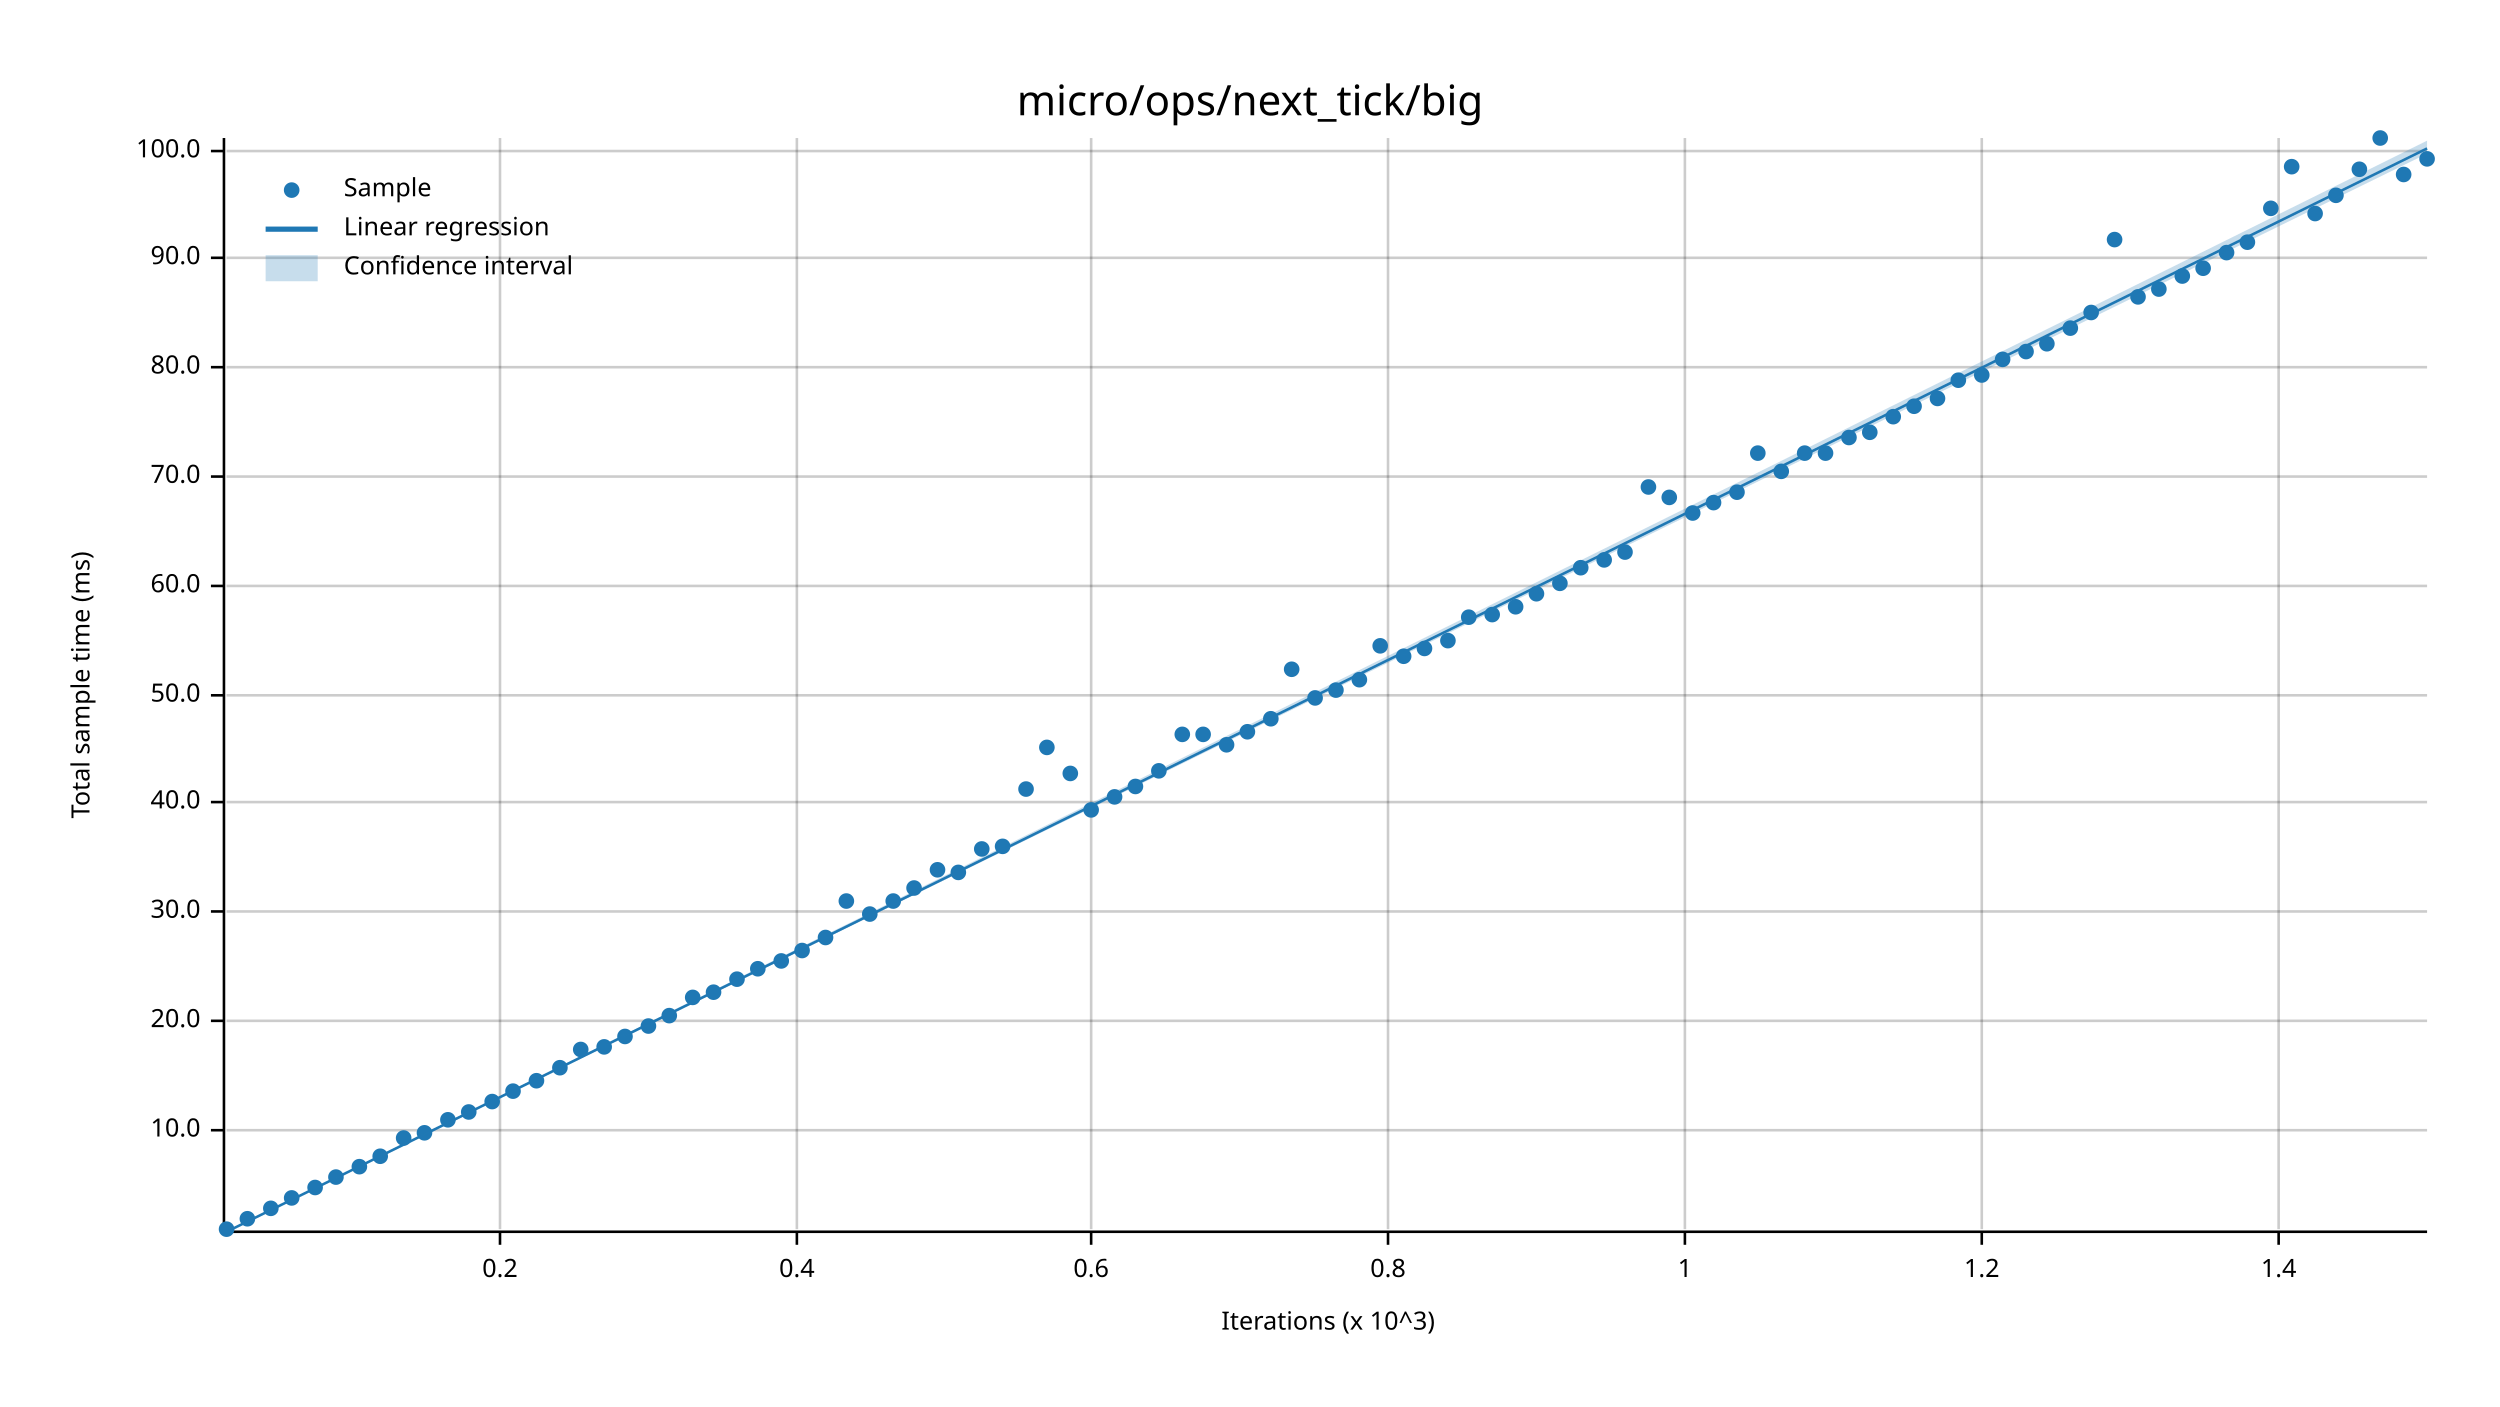
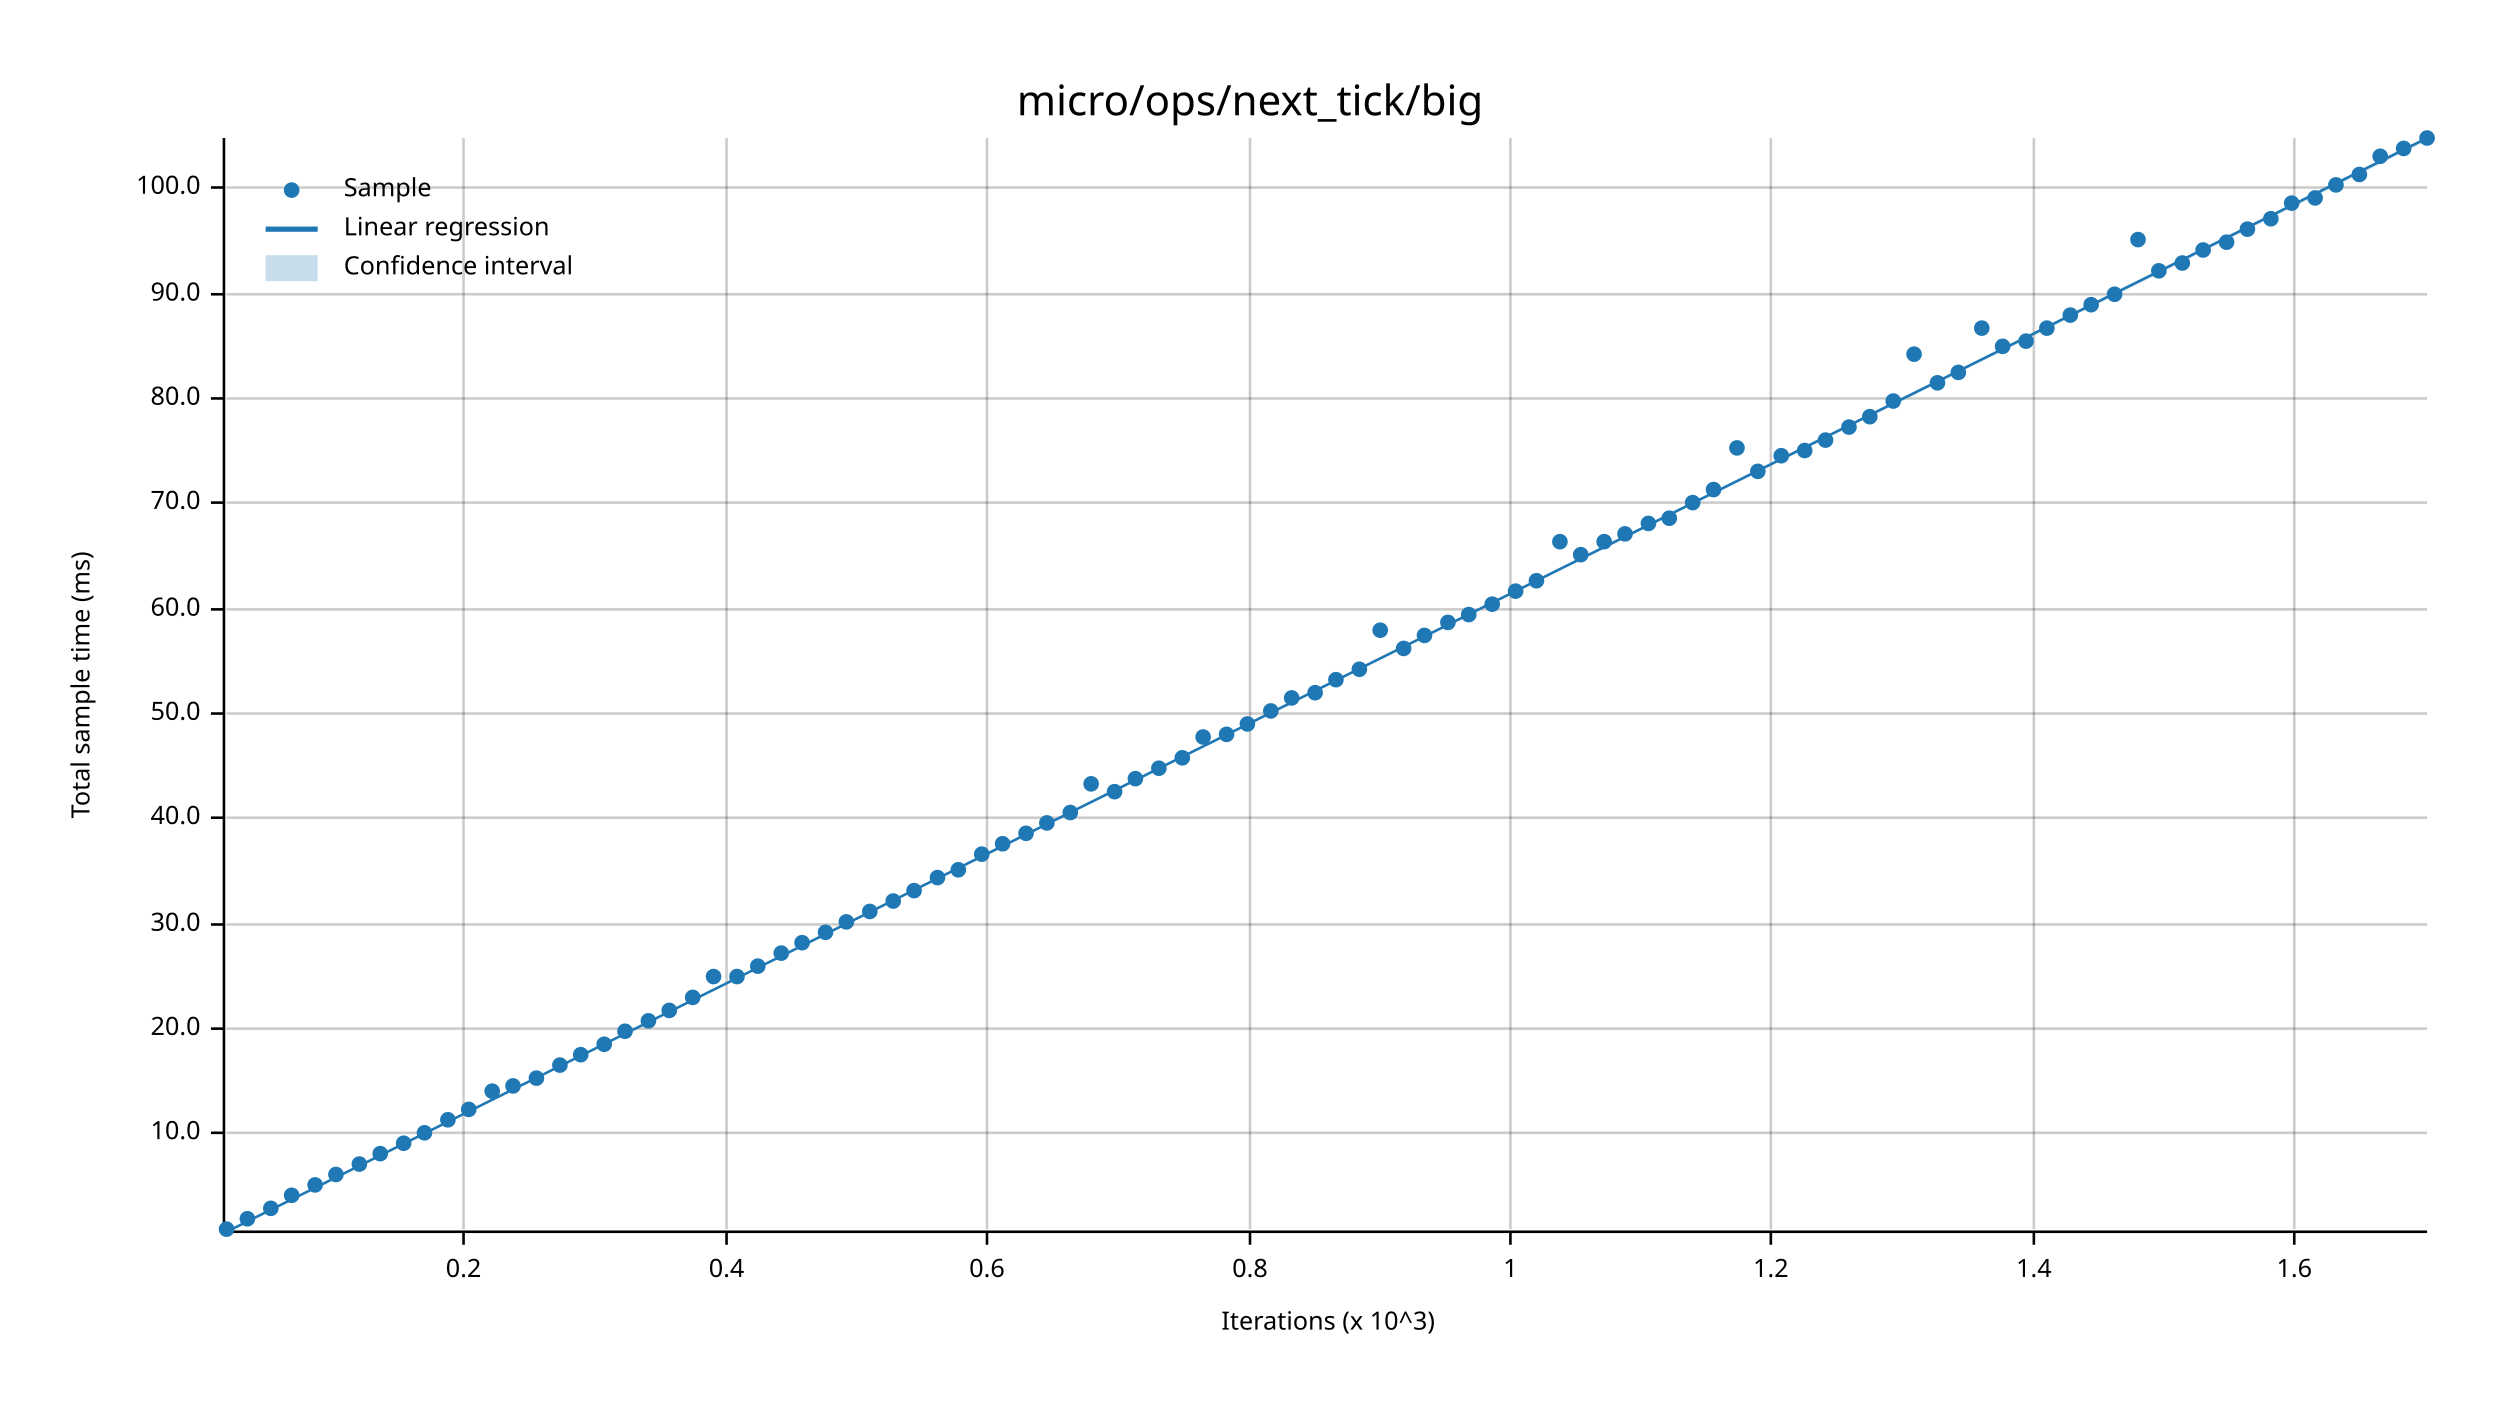
<svg xmlns="http://www.w3.org/2000/svg" width="960" height="540" viewBox="0 0 960 540">
  <text x="480" y="32" dy="0.76em" text-anchor="middle" font-family="sans-serif" font-size="16.129" opacity="1" fill="#000000">
micro/ops/next_tick/big
</text>
  <text x="27" y="263" dy="0.76em" text-anchor="middle" font-family="sans-serif" font-size="9.677" opacity="1" fill="#000000" transform="rotate(270, 27, 263)">
Total sample time (ms)
</text>
  <text x="510" y="513" dy="-0.5ex" text-anchor="middle" font-family="sans-serif" font-size="9.677" opacity="1" fill="#000000">
Iterations (x 10^3)
</text>
-   <line opacity="0.2" stroke="#000000" stroke-width="1" x1="192" y1="472" x2="192" y2="53" />
-   <line opacity="0.2" stroke="#000000" stroke-width="1" x1="306" y1="472" x2="306" y2="53" />
-   <line opacity="0.2" stroke="#000000" stroke-width="1" x1="419" y1="472" x2="419" y2="53" />
-   <line opacity="0.2" stroke="#000000" stroke-width="1" x1="533" y1="472" x2="533" y2="53" />
-   <line opacity="0.2" stroke="#000000" stroke-width="1" x1="647" y1="472" x2="647" y2="53" />
-   <line opacity="0.2" stroke="#000000" stroke-width="1" x1="761" y1="472" x2="761" y2="53" />
-   <line opacity="0.2" stroke="#000000" stroke-width="1" x1="875" y1="472" x2="875" y2="53" />
-   <line opacity="0.2" stroke="#000000" stroke-width="1" x1="87" y1="434" x2="932" y2="434" />
-   <line opacity="0.2" stroke="#000000" stroke-width="1" x1="87" y1="392" x2="932" y2="392" />
-   <line opacity="0.2" stroke="#000000" stroke-width="1" x1="87" y1="350" x2="932" y2="350" />
-   <line opacity="0.2" stroke="#000000" stroke-width="1" x1="87" y1="308" x2="932" y2="308" />
-   <line opacity="0.2" stroke="#000000" stroke-width="1" x1="87" y1="267" x2="932" y2="267" />
-   <line opacity="0.2" stroke="#000000" stroke-width="1" x1="87" y1="225" x2="932" y2="225" />
-   <line opacity="0.2" stroke="#000000" stroke-width="1" x1="87" y1="183" x2="932" y2="183" />
-   <line opacity="0.2" stroke="#000000" stroke-width="1" x1="87" y1="141" x2="932" y2="141" />
-   <line opacity="0.2" stroke="#000000" stroke-width="1" x1="87" y1="99" x2="932" y2="99" />
-   <line opacity="0.2" stroke="#000000" stroke-width="1" x1="87" y1="58" x2="932" y2="58" />
+   <line opacity="0.2" stroke="#000000" stroke-width="1" x1="178" y1="472" x2="178" y2="53" />
+   <line opacity="0.2" stroke="#000000" stroke-width="1" x1="279" y1="472" x2="279" y2="53" />
+   <line opacity="0.2" stroke="#000000" stroke-width="1" x1="379" y1="472" x2="379" y2="53" />
+   <line opacity="0.2" stroke="#000000" stroke-width="1" x1="480" y1="472" x2="480" y2="53" />
+   <line opacity="0.2" stroke="#000000" stroke-width="1" x1="580" y1="472" x2="580" y2="53" />
+   <line opacity="0.2" stroke="#000000" stroke-width="1" x1="680" y1="472" x2="680" y2="53" />
+   <line opacity="0.2" stroke="#000000" stroke-width="1" x1="781" y1="472" x2="781" y2="53" />
+   <line opacity="0.2" stroke="#000000" stroke-width="1" x1="881" y1="472" x2="881" y2="53" />
+   <line opacity="0.2" stroke="#000000" stroke-width="1" x1="87" y1="435" x2="932" y2="435" />
+   <line opacity="0.2" stroke="#000000" stroke-width="1" x1="87" y1="395" x2="932" y2="395" />
+   <line opacity="0.2" stroke="#000000" stroke-width="1" x1="87" y1="355" x2="932" y2="355" />
+   <line opacity="0.2" stroke="#000000" stroke-width="1" x1="87" y1="314" x2="932" y2="314" />
+   <line opacity="0.2" stroke="#000000" stroke-width="1" x1="87" y1="274" x2="932" y2="274" />
+   <line opacity="0.2" stroke="#000000" stroke-width="1" x1="87" y1="234" x2="932" y2="234" />
+   <line opacity="0.2" stroke="#000000" stroke-width="1" x1="87" y1="193" x2="932" y2="193" />
+   <line opacity="0.2" stroke="#000000" stroke-width="1" x1="87" y1="153" x2="932" y2="153" />
+   <line opacity="0.2" stroke="#000000" stroke-width="1" x1="87" y1="113" x2="932" y2="113" />
+   <line opacity="0.2" stroke="#000000" stroke-width="1" x1="87" y1="72" x2="932" y2="72" />
  <polyline fill="none" opacity="1" stroke="#000000" stroke-width="1" points="86,53 86,472 " />
-   <text x="77" y="434" dy="0.5ex" text-anchor="end" font-family="sans-serif" font-size="9.677" opacity="1" fill="#000000">
+   <text x="77" y="435" dy="0.5ex" text-anchor="end" font-family="sans-serif" font-size="9.677" opacity="1" fill="#000000">
10.0
</text>
-   <polyline fill="none" opacity="1" stroke="#000000" stroke-width="1" points="81,434 86,434 " />
-   <text x="77" y="392" dy="0.5ex" text-anchor="end" font-family="sans-serif" font-size="9.677" opacity="1" fill="#000000">
+   <polyline fill="none" opacity="1" stroke="#000000" stroke-width="1" points="81,435 86,435 " />
+   <text x="77" y="395" dy="0.5ex" text-anchor="end" font-family="sans-serif" font-size="9.677" opacity="1" fill="#000000">
20.0
</text>
-   <polyline fill="none" opacity="1" stroke="#000000" stroke-width="1" points="81,392 86,392 " />
-   <text x="77" y="350" dy="0.5ex" text-anchor="end" font-family="sans-serif" font-size="9.677" opacity="1" fill="#000000">
+   <polyline fill="none" opacity="1" stroke="#000000" stroke-width="1" points="81,395 86,395 " />
+   <text x="77" y="355" dy="0.5ex" text-anchor="end" font-family="sans-serif" font-size="9.677" opacity="1" fill="#000000">
30.0
</text>
-   <polyline fill="none" opacity="1" stroke="#000000" stroke-width="1" points="81,350 86,350 " />
-   <text x="77" y="308" dy="0.5ex" text-anchor="end" font-family="sans-serif" font-size="9.677" opacity="1" fill="#000000">
+   <polyline fill="none" opacity="1" stroke="#000000" stroke-width="1" points="81,355 86,355 " />
+   <text x="77" y="314" dy="0.5ex" text-anchor="end" font-family="sans-serif" font-size="9.677" opacity="1" fill="#000000">
40.0
</text>
-   <polyline fill="none" opacity="1" stroke="#000000" stroke-width="1" points="81,308 86,308 " />
-   <text x="77" y="267" dy="0.5ex" text-anchor="end" font-family="sans-serif" font-size="9.677" opacity="1" fill="#000000">
+   <polyline fill="none" opacity="1" stroke="#000000" stroke-width="1" points="81,314 86,314 " />
+   <text x="77" y="274" dy="0.5ex" text-anchor="end" font-family="sans-serif" font-size="9.677" opacity="1" fill="#000000">
50.0
</text>
-   <polyline fill="none" opacity="1" stroke="#000000" stroke-width="1" points="81,267 86,267 " />
-   <text x="77" y="225" dy="0.5ex" text-anchor="end" font-family="sans-serif" font-size="9.677" opacity="1" fill="#000000">
+   <polyline fill="none" opacity="1" stroke="#000000" stroke-width="1" points="81,274 86,274 " />
+   <text x="77" y="234" dy="0.5ex" text-anchor="end" font-family="sans-serif" font-size="9.677" opacity="1" fill="#000000">
60.0
</text>
-   <polyline fill="none" opacity="1" stroke="#000000" stroke-width="1" points="81,225 86,225 " />
-   <text x="77" y="183" dy="0.5ex" text-anchor="end" font-family="sans-serif" font-size="9.677" opacity="1" fill="#000000">
+   <polyline fill="none" opacity="1" stroke="#000000" stroke-width="1" points="81,234 86,234 " />
+   <text x="77" y="193" dy="0.5ex" text-anchor="end" font-family="sans-serif" font-size="9.677" opacity="1" fill="#000000">
70.0
</text>
-   <polyline fill="none" opacity="1" stroke="#000000" stroke-width="1" points="81,183 86,183 " />
-   <text x="77" y="141" dy="0.5ex" text-anchor="end" font-family="sans-serif" font-size="9.677" opacity="1" fill="#000000">
+   <polyline fill="none" opacity="1" stroke="#000000" stroke-width="1" points="81,193 86,193 " />
+   <text x="77" y="153" dy="0.5ex" text-anchor="end" font-family="sans-serif" font-size="9.677" opacity="1" fill="#000000">
80.0
</text>
-   <polyline fill="none" opacity="1" stroke="#000000" stroke-width="1" points="81,141 86,141 " />
-   <text x="77" y="99" dy="0.5ex" text-anchor="end" font-family="sans-serif" font-size="9.677" opacity="1" fill="#000000">
+   <polyline fill="none" opacity="1" stroke="#000000" stroke-width="1" points="81,153 86,153 " />
+   <text x="77" y="113" dy="0.5ex" text-anchor="end" font-family="sans-serif" font-size="9.677" opacity="1" fill="#000000">
90.0
</text>
-   <polyline fill="none" opacity="1" stroke="#000000" stroke-width="1" points="81,99 86,99 " />
-   <text x="77" y="58" dy="0.5ex" text-anchor="end" font-family="sans-serif" font-size="9.677" opacity="1" fill="#000000">
+   <polyline fill="none" opacity="1" stroke="#000000" stroke-width="1" points="81,113 86,113 " />
+   <text x="77" y="72" dy="0.5ex" text-anchor="end" font-family="sans-serif" font-size="9.677" opacity="1" fill="#000000">
100.0
</text>
-   <polyline fill="none" opacity="1" stroke="#000000" stroke-width="1" points="81,58 86,58 " />
+   <polyline fill="none" opacity="1" stroke="#000000" stroke-width="1" points="81,72 86,72 " />
  <polyline fill="none" opacity="1" stroke="#000000" stroke-width="1" points="87,473 932,473 " />
-   <text x="192" y="483" dy="0.76em" text-anchor="middle" font-family="sans-serif" font-size="9.677" opacity="1" fill="#000000">
+   <text x="178" y="483" dy="0.76em" text-anchor="middle" font-family="sans-serif" font-size="9.677" opacity="1" fill="#000000">
0.2
</text>
-   <polyline fill="none" opacity="1" stroke="#000000" stroke-width="1" points="192,473 192,478 " />
-   <text x="306" y="483" dy="0.76em" text-anchor="middle" font-family="sans-serif" font-size="9.677" opacity="1" fill="#000000">
+   <polyline fill="none" opacity="1" stroke="#000000" stroke-width="1" points="178,473 178,478 " />
+   <text x="279" y="483" dy="0.76em" text-anchor="middle" font-family="sans-serif" font-size="9.677" opacity="1" fill="#000000">
0.4
</text>
-   <polyline fill="none" opacity="1" stroke="#000000" stroke-width="1" points="306,473 306,478 " />
-   <text x="419" y="483" dy="0.76em" text-anchor="middle" font-family="sans-serif" font-size="9.677" opacity="1" fill="#000000">
+   <polyline fill="none" opacity="1" stroke="#000000" stroke-width="1" points="279,473 279,478 " />
+   <text x="379" y="483" dy="0.76em" text-anchor="middle" font-family="sans-serif" font-size="9.677" opacity="1" fill="#000000">
0.6
</text>
-   <polyline fill="none" opacity="1" stroke="#000000" stroke-width="1" points="419,473 419,478 " />
-   <text x="533" y="483" dy="0.76em" text-anchor="middle" font-family="sans-serif" font-size="9.677" opacity="1" fill="#000000">
+   <polyline fill="none" opacity="1" stroke="#000000" stroke-width="1" points="379,473 379,478 " />
+   <text x="480" y="483" dy="0.76em" text-anchor="middle" font-family="sans-serif" font-size="9.677" opacity="1" fill="#000000">
0.8
</text>
-   <polyline fill="none" opacity="1" stroke="#000000" stroke-width="1" points="533,473 533,478 " />
-   <text x="647" y="483" dy="0.76em" text-anchor="middle" font-family="sans-serif" font-size="9.677" opacity="1" fill="#000000">
+   <polyline fill="none" opacity="1" stroke="#000000" stroke-width="1" points="480,473 480,478 " />
+   <text x="580" y="483" dy="0.76em" text-anchor="middle" font-family="sans-serif" font-size="9.677" opacity="1" fill="#000000">
1
</text>
-   <polyline fill="none" opacity="1" stroke="#000000" stroke-width="1" points="647,473 647,478 " />
-   <text x="761" y="483" dy="0.76em" text-anchor="middle" font-family="sans-serif" font-size="9.677" opacity="1" fill="#000000">
+   <polyline fill="none" opacity="1" stroke="#000000" stroke-width="1" points="580,473 580,478 " />
+   <text x="680" y="483" dy="0.76em" text-anchor="middle" font-family="sans-serif" font-size="9.677" opacity="1" fill="#000000">
1.2
</text>
-   <polyline fill="none" opacity="1" stroke="#000000" stroke-width="1" points="761,473 761,478 " />
-   <text x="875" y="483" dy="0.76em" text-anchor="middle" font-family="sans-serif" font-size="9.677" opacity="1" fill="#000000">
+   <polyline fill="none" opacity="1" stroke="#000000" stroke-width="1" points="680,473 680,478 " />
+   <text x="781" y="483" dy="0.76em" text-anchor="middle" font-family="sans-serif" font-size="9.677" opacity="1" fill="#000000">
1.4
</text>
-   <polyline fill="none" opacity="1" stroke="#000000" stroke-width="1" points="875,473 875,478 " />
+   <polyline fill="none" opacity="1" stroke="#000000" stroke-width="1" points="781,473 781,478 " />
+   <text x="881" y="483" dy="0.76em" text-anchor="middle" font-family="sans-serif" font-size="9.677" opacity="1" fill="#000000">
+ 1.6
+ </text>
+   <polyline fill="none" opacity="1" stroke="#000000" stroke-width="1" points="881,473 881,478 " />
  <circle cx="87" cy="472" r="3" opacity="1" fill="#1F78B4" stroke="none" stroke-width="1" />
  <circle cx="95" cy="468" r="3" opacity="1" fill="#1F78B4" stroke="none" stroke-width="1" />
  <circle cx="104" cy="464" r="3" opacity="1" fill="#1F78B4" stroke="none" stroke-width="1" />
-   <circle cx="112" cy="460" r="3" opacity="1" fill="#1F78B4" stroke="none" stroke-width="1" />
-   <circle cx="121" cy="456" r="3" opacity="1" fill="#1F78B4" stroke="none" stroke-width="1" />
-   <circle cx="129" cy="452" r="3" opacity="1" fill="#1F78B4" stroke="none" stroke-width="1" />
-   <circle cx="138" cy="448" r="3" opacity="1" fill="#1F78B4" stroke="none" stroke-width="1" />
-   <circle cx="146" cy="444" r="3" opacity="1" fill="#1F78B4" stroke="none" stroke-width="1" />
-   <circle cx="155" cy="437" r="3" opacity="1" fill="#1F78B4" stroke="none" stroke-width="1" />
+   <circle cx="112" cy="459" r="3" opacity="1" fill="#1F78B4" stroke="none" stroke-width="1" />
+   <circle cx="121" cy="455" r="3" opacity="1" fill="#1F78B4" stroke="none" stroke-width="1" />
+   <circle cx="129" cy="451" r="3" opacity="1" fill="#1F78B4" stroke="none" stroke-width="1" />
+   <circle cx="138" cy="447" r="3" opacity="1" fill="#1F78B4" stroke="none" stroke-width="1" />
+   <circle cx="146" cy="443" r="3" opacity="1" fill="#1F78B4" stroke="none" stroke-width="1" />
+   <circle cx="155" cy="439" r="3" opacity="1" fill="#1F78B4" stroke="none" stroke-width="1" />
  <circle cx="163" cy="435" r="3" opacity="1" fill="#1F78B4" stroke="none" stroke-width="1" />
  <circle cx="172" cy="430" r="3" opacity="1" fill="#1F78B4" stroke="none" stroke-width="1" />
-   <circle cx="180" cy="427" r="3" opacity="1" fill="#1F78B4" stroke="none" stroke-width="1" />
-   <circle cx="189" cy="423" r="3" opacity="1" fill="#1F78B4" stroke="none" stroke-width="1" />
-   <circle cx="197" cy="419" r="3" opacity="1" fill="#1F78B4" stroke="none" stroke-width="1" />
-   <circle cx="206" cy="415" r="3" opacity="1" fill="#1F78B4" stroke="none" stroke-width="1" />
-   <circle cx="215" cy="410" r="3" opacity="1" fill="#1F78B4" stroke="none" stroke-width="1" />
-   <circle cx="223" cy="403" r="3" opacity="1" fill="#1F78B4" stroke="none" stroke-width="1" />
-   <circle cx="232" cy="402" r="3" opacity="1" fill="#1F78B4" stroke="none" stroke-width="1" />
-   <circle cx="240" cy="398" r="3" opacity="1" fill="#1F78B4" stroke="none" stroke-width="1" />
-   <circle cx="249" cy="394" r="3" opacity="1" fill="#1F78B4" stroke="none" stroke-width="1" />
-   <circle cx="257" cy="390" r="3" opacity="1" fill="#1F78B4" stroke="none" stroke-width="1" />
+   <circle cx="180" cy="426" r="3" opacity="1" fill="#1F78B4" stroke="none" stroke-width="1" />
+   <circle cx="189" cy="419" r="3" opacity="1" fill="#1F78B4" stroke="none" stroke-width="1" />
+   <circle cx="197" cy="417" r="3" opacity="1" fill="#1F78B4" stroke="none" stroke-width="1" />
+   <circle cx="206" cy="414" r="3" opacity="1" fill="#1F78B4" stroke="none" stroke-width="1" />
+   <circle cx="215" cy="409" r="3" opacity="1" fill="#1F78B4" stroke="none" stroke-width="1" />
+   <circle cx="223" cy="405" r="3" opacity="1" fill="#1F78B4" stroke="none" stroke-width="1" />
+   <circle cx="232" cy="401" r="3" opacity="1" fill="#1F78B4" stroke="none" stroke-width="1" />
+   <circle cx="240" cy="396" r="3" opacity="1" fill="#1F78B4" stroke="none" stroke-width="1" />
+   <circle cx="249" cy="392" r="3" opacity="1" fill="#1F78B4" stroke="none" stroke-width="1" />
+   <circle cx="257" cy="388" r="3" opacity="1" fill="#1F78B4" stroke="none" stroke-width="1" />
  <circle cx="266" cy="383" r="3" opacity="1" fill="#1F78B4" stroke="none" stroke-width="1" />
-   <circle cx="274" cy="381" r="3" opacity="1" fill="#1F78B4" stroke="none" stroke-width="1" />
-   <circle cx="283" cy="376" r="3" opacity="1" fill="#1F78B4" stroke="none" stroke-width="1" />
-   <circle cx="291" cy="372" r="3" opacity="1" fill="#1F78B4" stroke="none" stroke-width="1" />
-   <circle cx="300" cy="369" r="3" opacity="1" fill="#1F78B4" stroke="none" stroke-width="1" />
-   <circle cx="308" cy="365" r="3" opacity="1" fill="#1F78B4" stroke="none" stroke-width="1" />
-   <circle cx="317" cy="360" r="3" opacity="1" fill="#1F78B4" stroke="none" stroke-width="1" />
-   <circle cx="325" cy="346" r="3" opacity="1" fill="#1F78B4" stroke="none" stroke-width="1" />
-   <circle cx="334" cy="351" r="3" opacity="1" fill="#1F78B4" stroke="none" stroke-width="1" />
+   <circle cx="274" cy="375" r="3" opacity="1" fill="#1F78B4" stroke="none" stroke-width="1" />
+   <circle cx="283" cy="375" r="3" opacity="1" fill="#1F78B4" stroke="none" stroke-width="1" />
+   <circle cx="291" cy="371" r="3" opacity="1" fill="#1F78B4" stroke="none" stroke-width="1" />
+   <circle cx="300" cy="366" r="3" opacity="1" fill="#1F78B4" stroke="none" stroke-width="1" />
+   <circle cx="308" cy="362" r="3" opacity="1" fill="#1F78B4" stroke="none" stroke-width="1" />
+   <circle cx="317" cy="358" r="3" opacity="1" fill="#1F78B4" stroke="none" stroke-width="1" />
+   <circle cx="325" cy="354" r="3" opacity="1" fill="#1F78B4" stroke="none" stroke-width="1" />
+   <circle cx="334" cy="350" r="3" opacity="1" fill="#1F78B4" stroke="none" stroke-width="1" />
  <circle cx="343" cy="346" r="3" opacity="1" fill="#1F78B4" stroke="none" stroke-width="1" />
-   <circle cx="351" cy="341" r="3" opacity="1" fill="#1F78B4" stroke="none" stroke-width="1" />
-   <circle cx="360" cy="334" r="3" opacity="1" fill="#1F78B4" stroke="none" stroke-width="1" />
-   <circle cx="368" cy="335" r="3" opacity="1" fill="#1F78B4" stroke="none" stroke-width="1" />
-   <circle cx="377" cy="326" r="3" opacity="1" fill="#1F78B4" stroke="none" stroke-width="1" />
-   <circle cx="385" cy="325" r="3" opacity="1" fill="#1F78B4" stroke="none" stroke-width="1" />
-   <circle cx="394" cy="303" r="3" opacity="1" fill="#1F78B4" stroke="none" stroke-width="1" />
-   <circle cx="402" cy="287" r="3" opacity="1" fill="#1F78B4" stroke="none" stroke-width="1" />
-   <circle cx="411" cy="297" r="3" opacity="1" fill="#1F78B4" stroke="none" stroke-width="1" />
-   <circle cx="419" cy="311" r="3" opacity="1" fill="#1F78B4" stroke="none" stroke-width="1" />
-   <circle cx="428" cy="306" r="3" opacity="1" fill="#1F78B4" stroke="none" stroke-width="1" />
-   <circle cx="436" cy="302" r="3" opacity="1" fill="#1F78B4" stroke="none" stroke-width="1" />
-   <circle cx="445" cy="296" r="3" opacity="1" fill="#1F78B4" stroke="none" stroke-width="1" />
-   <circle cx="454" cy="282" r="3" opacity="1" fill="#1F78B4" stroke="none" stroke-width="1" />
-   <circle cx="462" cy="282" r="3" opacity="1" fill="#1F78B4" stroke="none" stroke-width="1" />
-   <circle cx="471" cy="286" r="3" opacity="1" fill="#1F78B4" stroke="none" stroke-width="1" />
-   <circle cx="479" cy="281" r="3" opacity="1" fill="#1F78B4" stroke="none" stroke-width="1" />
-   <circle cx="488" cy="276" r="3" opacity="1" fill="#1F78B4" stroke="none" stroke-width="1" />
-   <circle cx="496" cy="257" r="3" opacity="1" fill="#1F78B4" stroke="none" stroke-width="1" />
-   <circle cx="505" cy="268" r="3" opacity="1" fill="#1F78B4" stroke="none" stroke-width="1" />
-   <circle cx="513" cy="265" r="3" opacity="1" fill="#1F78B4" stroke="none" stroke-width="1" />
-   <circle cx="522" cy="261" r="3" opacity="1" fill="#1F78B4" stroke="none" stroke-width="1" />
-   <circle cx="530" cy="248" r="3" opacity="1" fill="#1F78B4" stroke="none" stroke-width="1" />
-   <circle cx="539" cy="252" r="3" opacity="1" fill="#1F78B4" stroke="none" stroke-width="1" />
-   <circle cx="547" cy="249" r="3" opacity="1" fill="#1F78B4" stroke="none" stroke-width="1" />
-   <circle cx="556" cy="246" r="3" opacity="1" fill="#1F78B4" stroke="none" stroke-width="1" />
-   <circle cx="564" cy="237" r="3" opacity="1" fill="#1F78B4" stroke="none" stroke-width="1" />
-   <circle cx="573" cy="236" r="3" opacity="1" fill="#1F78B4" stroke="none" stroke-width="1" />
-   <circle cx="582" cy="233" r="3" opacity="1" fill="#1F78B4" stroke="none" stroke-width="1" />
-   <circle cx="590" cy="228" r="3" opacity="1" fill="#1F78B4" stroke="none" stroke-width="1" />
-   <circle cx="599" cy="224" r="3" opacity="1" fill="#1F78B4" stroke="none" stroke-width="1" />
-   <circle cx="607" cy="218" r="3" opacity="1" fill="#1F78B4" stroke="none" stroke-width="1" />
-   <circle cx="616" cy="215" r="3" opacity="1" fill="#1F78B4" stroke="none" stroke-width="1" />
-   <circle cx="624" cy="212" r="3" opacity="1" fill="#1F78B4" stroke="none" stroke-width="1" />
-   <circle cx="633" cy="187" r="3" opacity="1" fill="#1F78B4" stroke="none" stroke-width="1" />
-   <circle cx="641" cy="191" r="3" opacity="1" fill="#1F78B4" stroke="none" stroke-width="1" />
-   <circle cx="650" cy="197" r="3" opacity="1" fill="#1F78B4" stroke="none" stroke-width="1" />
-   <circle cx="658" cy="193" r="3" opacity="1" fill="#1F78B4" stroke="none" stroke-width="1" />
-   <circle cx="667" cy="189" r="3" opacity="1" fill="#1F78B4" stroke="none" stroke-width="1" />
-   <circle cx="675" cy="174" r="3" opacity="1" fill="#1F78B4" stroke="none" stroke-width="1" />
-   <circle cx="684" cy="181" r="3" opacity="1" fill="#1F78B4" stroke="none" stroke-width="1" />
-   <circle cx="693" cy="174" r="3" opacity="1" fill="#1F78B4" stroke="none" stroke-width="1" />
-   <circle cx="701" cy="174" r="3" opacity="1" fill="#1F78B4" stroke="none" stroke-width="1" />
-   <circle cx="710" cy="168" r="3" opacity="1" fill="#1F78B4" stroke="none" stroke-width="1" />
-   <circle cx="718" cy="166" r="3" opacity="1" fill="#1F78B4" stroke="none" stroke-width="1" />
-   <circle cx="727" cy="160" r="3" opacity="1" fill="#1F78B4" stroke="none" stroke-width="1" />
-   <circle cx="735" cy="156" r="3" opacity="1" fill="#1F78B4" stroke="none" stroke-width="1" />
-   <circle cx="744" cy="153" r="3" opacity="1" fill="#1F78B4" stroke="none" stroke-width="1" />
-   <circle cx="752" cy="146" r="3" opacity="1" fill="#1F78B4" stroke="none" stroke-width="1" />
-   <circle cx="761" cy="144" r="3" opacity="1" fill="#1F78B4" stroke="none" stroke-width="1" />
-   <circle cx="769" cy="138" r="3" opacity="1" fill="#1F78B4" stroke="none" stroke-width="1" />
-   <circle cx="778" cy="135" r="3" opacity="1" fill="#1F78B4" stroke="none" stroke-width="1" />
-   <circle cx="786" cy="132" r="3" opacity="1" fill="#1F78B4" stroke="none" stroke-width="1" />
-   <circle cx="795" cy="126" r="3" opacity="1" fill="#1F78B4" stroke="none" stroke-width="1" />
-   <circle cx="803" cy="120" r="3" opacity="1" fill="#1F78B4" stroke="none" stroke-width="1" />
-   <circle cx="812" cy="92" r="3" opacity="1" fill="#1F78B4" stroke="none" stroke-width="1" />
-   <circle cx="821" cy="114" r="3" opacity="1" fill="#1F78B4" stroke="none" stroke-width="1" />
-   <circle cx="829" cy="111" r="3" opacity="1" fill="#1F78B4" stroke="none" stroke-width="1" />
-   <circle cx="838" cy="106" r="3" opacity="1" fill="#1F78B4" stroke="none" stroke-width="1" />
-   <circle cx="846" cy="103" r="3" opacity="1" fill="#1F78B4" stroke="none" stroke-width="1" />
-   <circle cx="855" cy="97" r="3" opacity="1" fill="#1F78B4" stroke="none" stroke-width="1" />
-   <circle cx="863" cy="93" r="3" opacity="1" fill="#1F78B4" stroke="none" stroke-width="1" />
-   <circle cx="872" cy="80" r="3" opacity="1" fill="#1F78B4" stroke="none" stroke-width="1" />
-   <circle cx="880" cy="64" r="3" opacity="1" fill="#1F78B4" stroke="none" stroke-width="1" />
-   <circle cx="889" cy="82" r="3" opacity="1" fill="#1F78B4" stroke="none" stroke-width="1" />
-   <circle cx="897" cy="75" r="3" opacity="1" fill="#1F78B4" stroke="none" stroke-width="1" />
-   <circle cx="906" cy="65" r="3" opacity="1" fill="#1F78B4" stroke="none" stroke-width="1" />
-   <circle cx="914" cy="53" r="3" opacity="1" fill="#1F78B4" stroke="none" stroke-width="1" />
-   <circle cx="923" cy="67" r="3" opacity="1" fill="#1F78B4" stroke="none" stroke-width="1" />
-   <circle cx="932" cy="61" r="3" opacity="1" fill="#1F78B4" stroke="none" stroke-width="1" />
-   <polyline fill="none" opacity="1" stroke="#1F78B4" stroke-width="1" points="87,473 932,57 " />
-   <polygon opacity="0.25" fill="#1F78B4" points="87,473 932,59 932,54 " />
+   <circle cx="351" cy="342" r="3" opacity="1" fill="#1F78B4" stroke="none" stroke-width="1" />
+   <circle cx="360" cy="337" r="3" opacity="1" fill="#1F78B4" stroke="none" stroke-width="1" />
+   <circle cx="368" cy="334" r="3" opacity="1" fill="#1F78B4" stroke="none" stroke-width="1" />
+   <circle cx="377" cy="328" r="3" opacity="1" fill="#1F78B4" stroke="none" stroke-width="1" />
+   <circle cx="385" cy="324" r="3" opacity="1" fill="#1F78B4" stroke="none" stroke-width="1" />
+   <circle cx="394" cy="320" r="3" opacity="1" fill="#1F78B4" stroke="none" stroke-width="1" />
+   <circle cx="402" cy="316" r="3" opacity="1" fill="#1F78B4" stroke="none" stroke-width="1" />
+   <circle cx="411" cy="312" r="3" opacity="1" fill="#1F78B4" stroke="none" stroke-width="1" />
+   <circle cx="419" cy="301" r="3" opacity="1" fill="#1F78B4" stroke="none" stroke-width="1" />
+   <circle cx="428" cy="304" r="3" opacity="1" fill="#1F78B4" stroke="none" stroke-width="1" />
+   <circle cx="436" cy="299" r="3" opacity="1" fill="#1F78B4" stroke="none" stroke-width="1" />
+   <circle cx="445" cy="295" r="3" opacity="1" fill="#1F78B4" stroke="none" stroke-width="1" />
+   <circle cx="454" cy="291" r="3" opacity="1" fill="#1F78B4" stroke="none" stroke-width="1" />
+   <circle cx="462" cy="283" r="3" opacity="1" fill="#1F78B4" stroke="none" stroke-width="1" />
+   <circle cx="471" cy="282" r="3" opacity="1" fill="#1F78B4" stroke="none" stroke-width="1" />
+   <circle cx="479" cy="278" r="3" opacity="1" fill="#1F78B4" stroke="none" stroke-width="1" />
+   <circle cx="488" cy="273" r="3" opacity="1" fill="#1F78B4" stroke="none" stroke-width="1" />
+   <circle cx="496" cy="268" r="3" opacity="1" fill="#1F78B4" stroke="none" stroke-width="1" />
+   <circle cx="505" cy="266" r="3" opacity="1" fill="#1F78B4" stroke="none" stroke-width="1" />
+   <circle cx="513" cy="261" r="3" opacity="1" fill="#1F78B4" stroke="none" stroke-width="1" />
+   <circle cx="522" cy="257" r="3" opacity="1" fill="#1F78B4" stroke="none" stroke-width="1" />
+   <circle cx="530" cy="242" r="3" opacity="1" fill="#1F78B4" stroke="none" stroke-width="1" />
+   <circle cx="539" cy="249" r="3" opacity="1" fill="#1F78B4" stroke="none" stroke-width="1" />
+   <circle cx="547" cy="244" r="3" opacity="1" fill="#1F78B4" stroke="none" stroke-width="1" />
+   <circle cx="556" cy="239" r="3" opacity="1" fill="#1F78B4" stroke="none" stroke-width="1" />
+   <circle cx="564" cy="236" r="3" opacity="1" fill="#1F78B4" stroke="none" stroke-width="1" />
+   <circle cx="573" cy="232" r="3" opacity="1" fill="#1F78B4" stroke="none" stroke-width="1" />
+   <circle cx="582" cy="227" r="3" opacity="1" fill="#1F78B4" stroke="none" stroke-width="1" />
+   <circle cx="590" cy="223" r="3" opacity="1" fill="#1F78B4" stroke="none" stroke-width="1" />
+   <circle cx="599" cy="208" r="3" opacity="1" fill="#1F78B4" stroke="none" stroke-width="1" />
+   <circle cx="607" cy="213" r="3" opacity="1" fill="#1F78B4" stroke="none" stroke-width="1" />
+   <circle cx="616" cy="208" r="3" opacity="1" fill="#1F78B4" stroke="none" stroke-width="1" />
+   <circle cx="624" cy="205" r="3" opacity="1" fill="#1F78B4" stroke="none" stroke-width="1" />
+   <circle cx="633" cy="201" r="3" opacity="1" fill="#1F78B4" stroke="none" stroke-width="1" />
+   <circle cx="641" cy="199" r="3" opacity="1" fill="#1F78B4" stroke="none" stroke-width="1" />
+   <circle cx="650" cy="193" r="3" opacity="1" fill="#1F78B4" stroke="none" stroke-width="1" />
+   <circle cx="658" cy="188" r="3" opacity="1" fill="#1F78B4" stroke="none" stroke-width="1" />
+   <circle cx="667" cy="172" r="3" opacity="1" fill="#1F78B4" stroke="none" stroke-width="1" />
+   <circle cx="675" cy="181" r="3" opacity="1" fill="#1F78B4" stroke="none" stroke-width="1" />
+   <circle cx="684" cy="175" r="3" opacity="1" fill="#1F78B4" stroke="none" stroke-width="1" />
+   <circle cx="693" cy="173" r="3" opacity="1" fill="#1F78B4" stroke="none" stroke-width="1" />
+   <circle cx="701" cy="169" r="3" opacity="1" fill="#1F78B4" stroke="none" stroke-width="1" />
+   <circle cx="710" cy="164" r="3" opacity="1" fill="#1F78B4" stroke="none" stroke-width="1" />
+   <circle cx="718" cy="160" r="3" opacity="1" fill="#1F78B4" stroke="none" stroke-width="1" />
+   <circle cx="727" cy="154" r="3" opacity="1" fill="#1F78B4" stroke="none" stroke-width="1" />
+   <circle cx="735" cy="136" r="3" opacity="1" fill="#1F78B4" stroke="none" stroke-width="1" />
+   <circle cx="744" cy="147" r="3" opacity="1" fill="#1F78B4" stroke="none" stroke-width="1" />
+   <circle cx="752" cy="143" r="3" opacity="1" fill="#1F78B4" stroke="none" stroke-width="1" />
+   <circle cx="761" cy="126" r="3" opacity="1" fill="#1F78B4" stroke="none" stroke-width="1" />
+   <circle cx="769" cy="133" r="3" opacity="1" fill="#1F78B4" stroke="none" stroke-width="1" />
+   <circle cx="778" cy="131" r="3" opacity="1" fill="#1F78B4" stroke="none" stroke-width="1" />
+   <circle cx="786" cy="126" r="3" opacity="1" fill="#1F78B4" stroke="none" stroke-width="1" />
+   <circle cx="795" cy="121" r="3" opacity="1" fill="#1F78B4" stroke="none" stroke-width="1" />
+   <circle cx="803" cy="117" r="3" opacity="1" fill="#1F78B4" stroke="none" stroke-width="1" />
+   <circle cx="812" cy="113" r="3" opacity="1" fill="#1F78B4" stroke="none" stroke-width="1" />
+   <circle cx="821" cy="92" r="3" opacity="1" fill="#1F78B4" stroke="none" stroke-width="1" />
+   <circle cx="829" cy="104" r="3" opacity="1" fill="#1F78B4" stroke="none" stroke-width="1" />
+   <circle cx="838" cy="101" r="3" opacity="1" fill="#1F78B4" stroke="none" stroke-width="1" />
+   <circle cx="846" cy="96" r="3" opacity="1" fill="#1F78B4" stroke="none" stroke-width="1" />
+   <circle cx="855" cy="93" r="3" opacity="1" fill="#1F78B4" stroke="none" stroke-width="1" />
+   <circle cx="863" cy="88" r="3" opacity="1" fill="#1F78B4" stroke="none" stroke-width="1" />
+   <circle cx="872" cy="84" r="3" opacity="1" fill="#1F78B4" stroke="none" stroke-width="1" />
+   <circle cx="880" cy="78" r="3" opacity="1" fill="#1F78B4" stroke="none" stroke-width="1" />
+   <circle cx="889" cy="76" r="3" opacity="1" fill="#1F78B4" stroke="none" stroke-width="1" />
+   <circle cx="897" cy="71" r="3" opacity="1" fill="#1F78B4" stroke="none" stroke-width="1" />
+   <circle cx="906" cy="67" r="3" opacity="1" fill="#1F78B4" stroke="none" stroke-width="1" />
+   <circle cx="914" cy="60" r="3" opacity="1" fill="#1F78B4" stroke="none" stroke-width="1" />
+   <circle cx="923" cy="57" r="3" opacity="1" fill="#1F78B4" stroke="none" stroke-width="1" />
+   <circle cx="932" cy="53" r="3" opacity="1" fill="#1F78B4" stroke="none" stroke-width="1" />
+   <polyline fill="none" opacity="1" stroke="#1F78B4" stroke-width="1" points="87,473 932,53 " />
+   <polygon opacity="0.25" fill="#1F78B4" points="87,473 932,54 932,53 " />
  <text x="132" y="68" dy="0.76em" text-anchor="start" font-family="sans-serif" font-size="9.677" opacity="1" fill="#000000">
Sample
</text>
  <text x="132" y="83" dy="0.76em" text-anchor="start" font-family="sans-serif" font-size="9.677" opacity="1" fill="#000000">
Linear regression
</text>
  <text x="132" y="98" dy="0.76em" text-anchor="start" font-family="sans-serif" font-size="9.677" opacity="1" fill="#000000">
Confidence interval
</text>
  <circle cx="112" cy="73" r="3" opacity="1" fill="#1F78B4" stroke="none" stroke-width="1" />
  <polyline fill="none" opacity="1" stroke="#1F78B4" stroke-width="2" points="102,88 122,88 " />
  <rect x="102" y="98" width="20" height="10" opacity="0.25" fill="#1F78B4" stroke="none" />
</svg>
